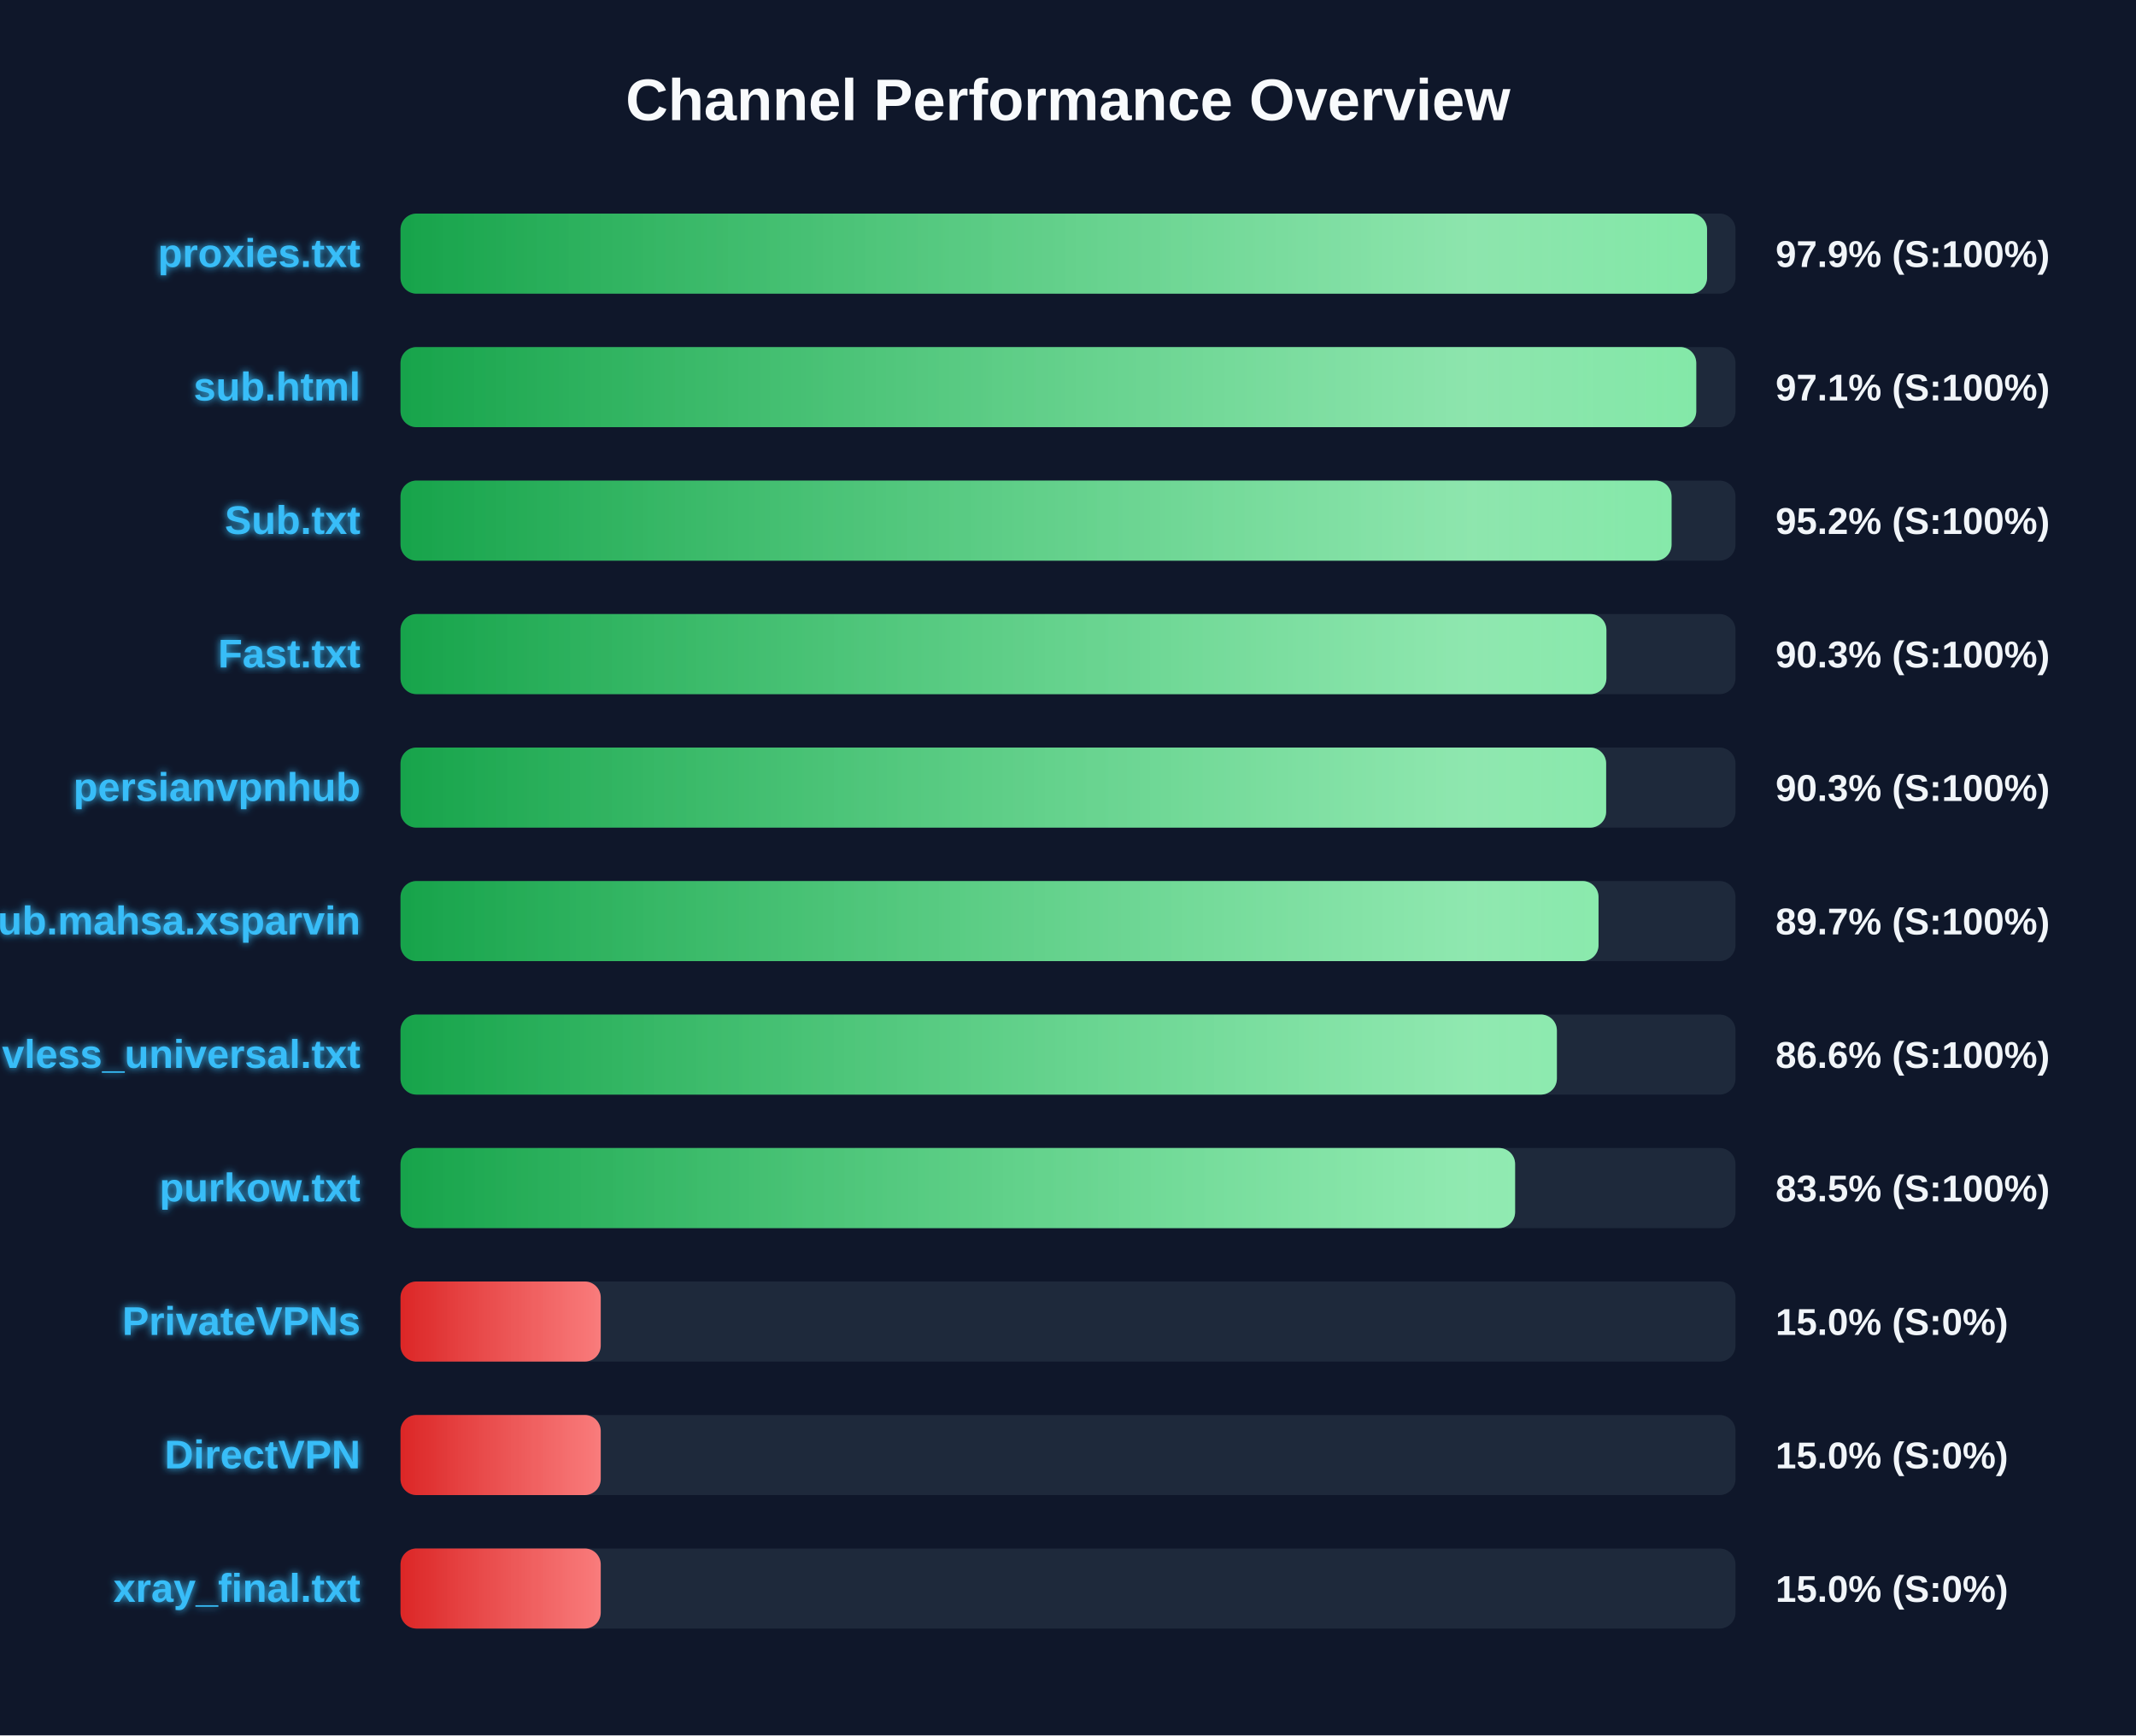
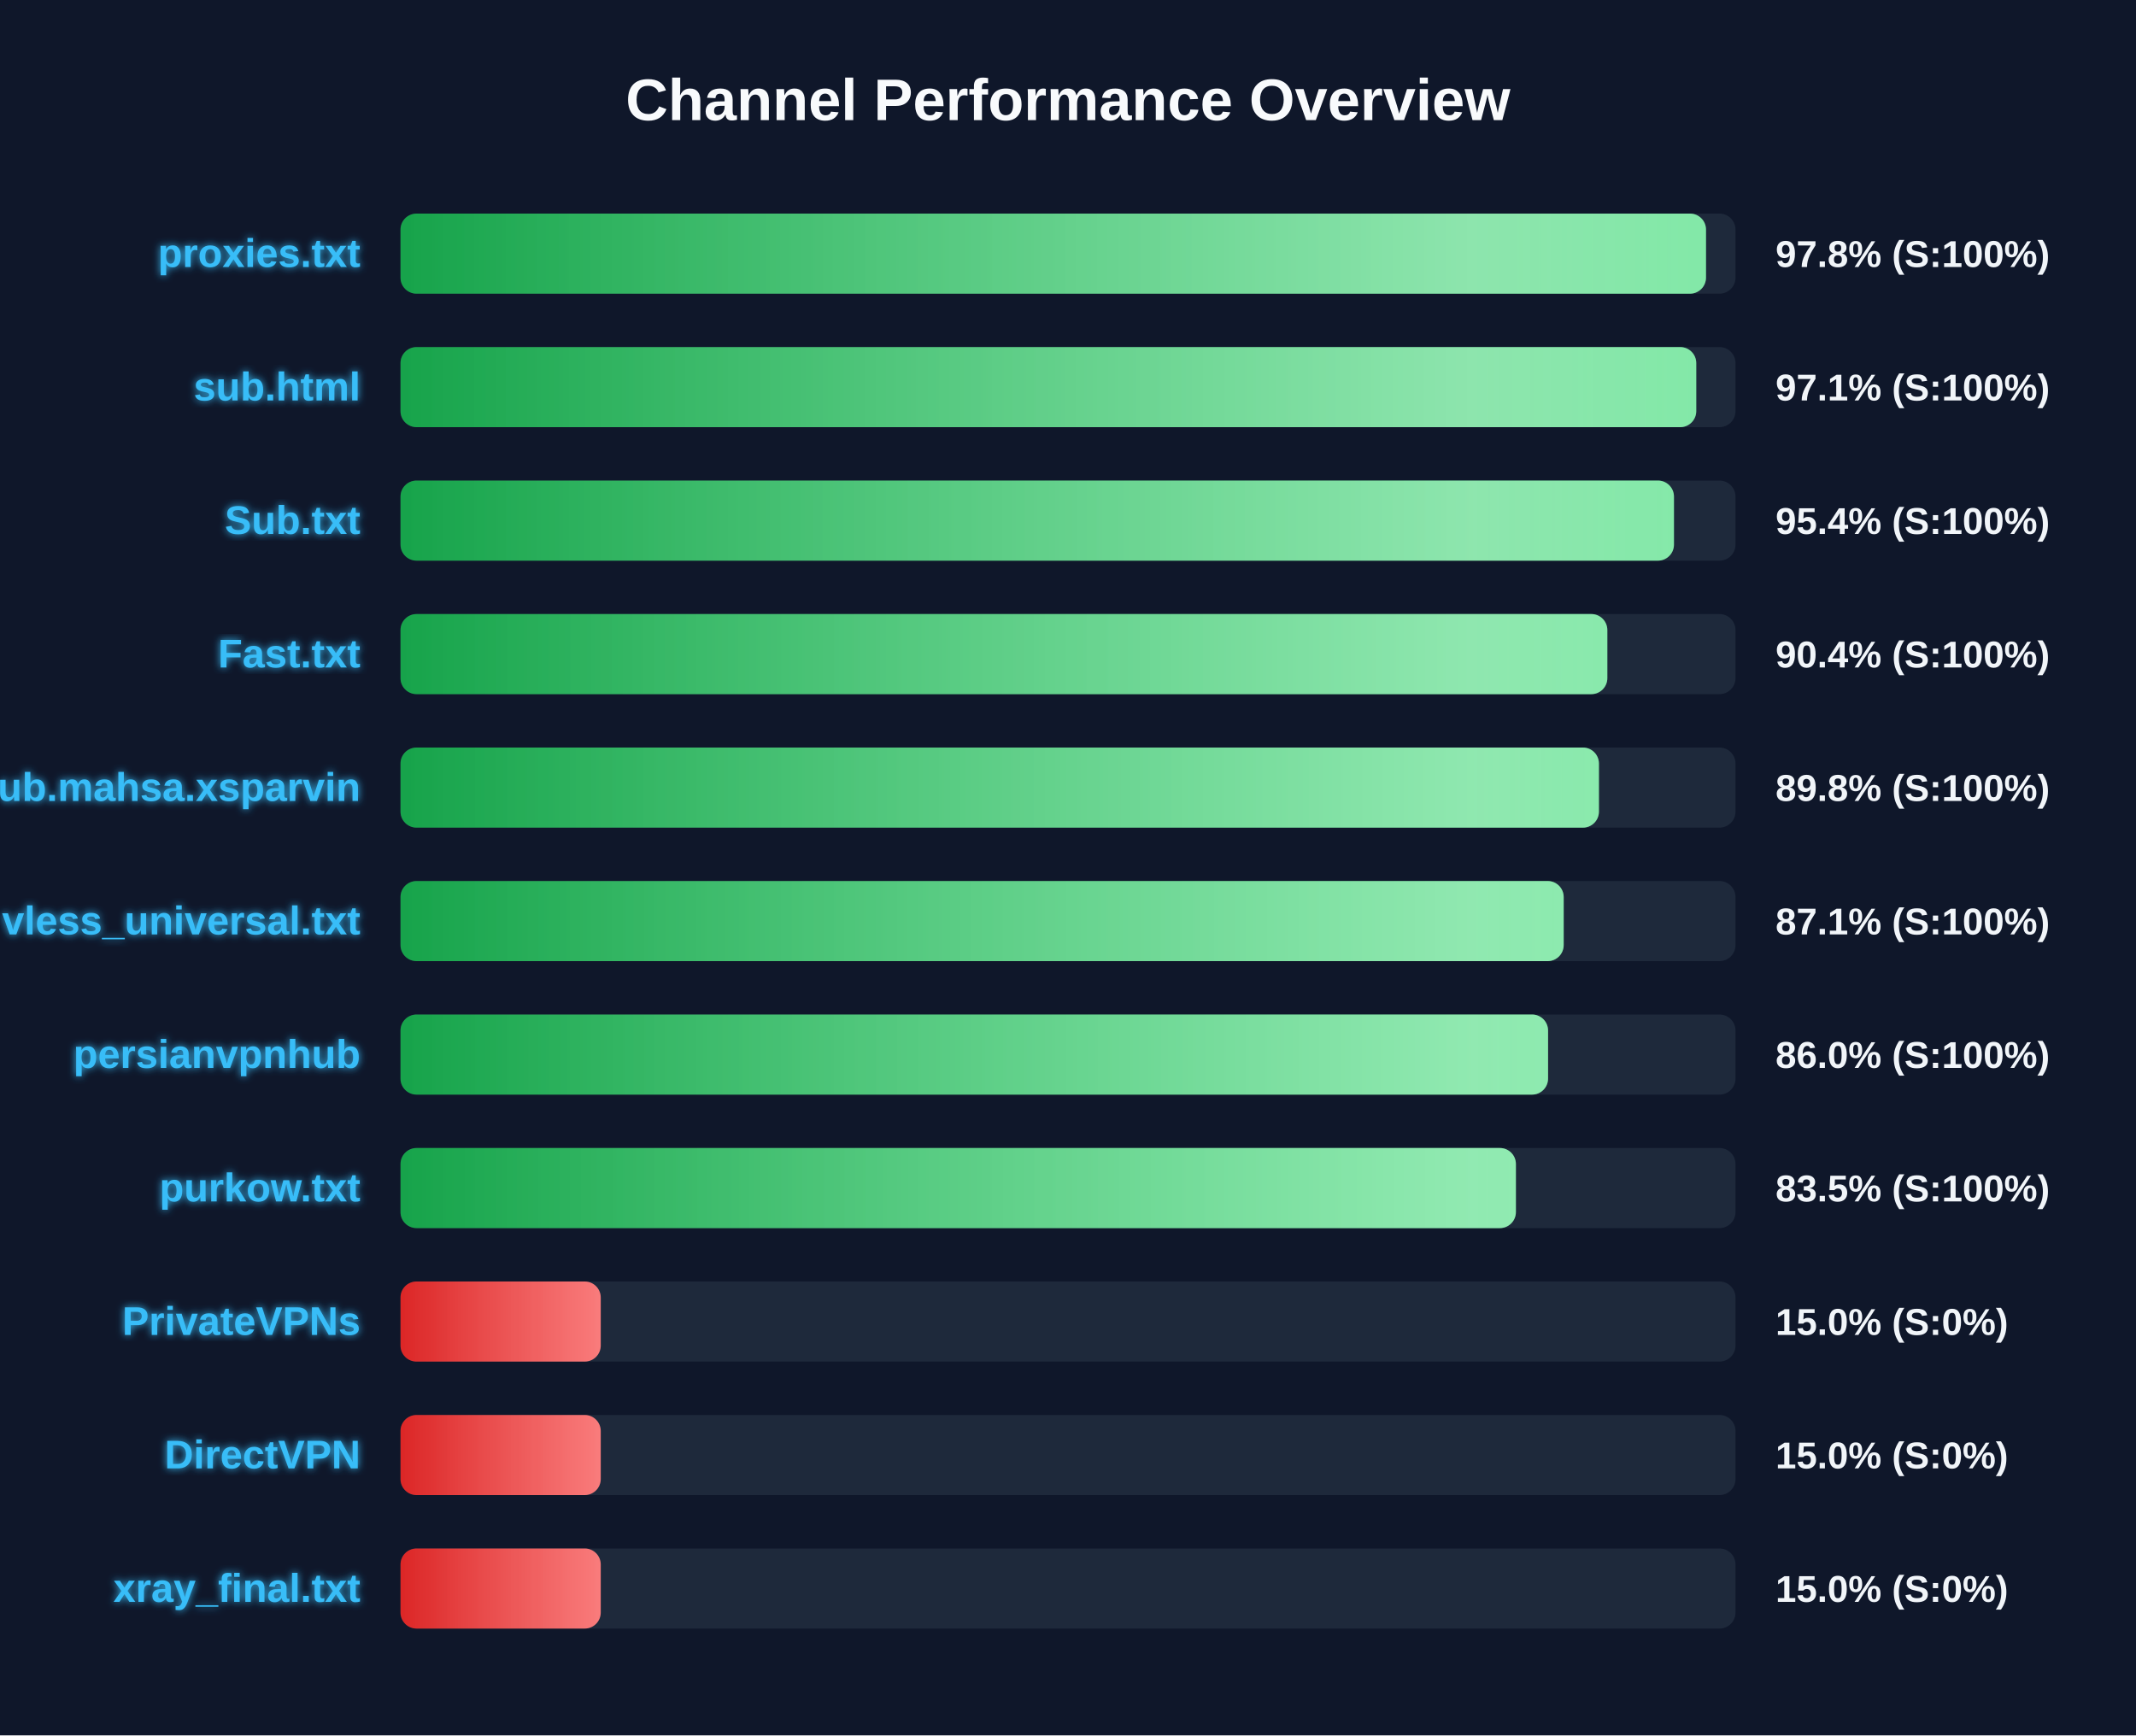
<svg xmlns="http://www.w3.org/2000/svg" width="800" height="650" version="1.1">
  <defs>
    <linearGradient id="grad-green" x1="0%" y1="0%" x2="100%" y2="0%">
      <stop offset="0%" stop-color="#16a34a" />
      <stop offset="100%" stop-color="#4ade80" />
    </linearGradient>
    <linearGradient id="grad-yellow" x1="0%" y1="0%" x2="100%" y2="0%">
      <stop offset="0%" stop-color="#ca8a04" />
      <stop offset="100%" stop-color="#fde047" />
    </linearGradient>
    <linearGradient id="grad-red" x1="0%" y1="0%" x2="100%" y2="0%">
      <stop offset="0%" stop-color="#dc2626" />
      <stop offset="100%" stop-color="#f87171" />
    </linearGradient>
    <linearGradient id="shimmer" x1="0%" y1="0%" x2="100%" y2="0%">
      <stop offset="0%" stop-color="rgba(255,255,255,0)" />
      <stop offset="50%" stop-color="rgba(255,255,255,0.4)" />
      <stop offset="100%" stop-color="rgba(255,255,255,0)" />
    </linearGradient>
    <filter id="glow" x="-20%" y="-20%" width="140%" height="140%">
      <feGaussianBlur stdDeviation="1.5" result="blur" />
      <feComposite in="SourceGraphic" in2="blur" operator="over" />
    </filter>
  </defs>
  <style>
        .bg-rect { fill: #0f172a; }
        .title { font: bold 22px 'Segoe UI', Arial, sans-serif; fill: #f8fafc; }
        .row { font: bold 15px 'Segoe UI', Arial, sans-serif; fill: #38bdf8; filter: url(#glow); }
        .score { font: bold 14px 'Segoe UI', Arial, sans-serif; fill: #f1f5f9; }
        @keyframes shimmer-anim {
            0% { transform: translateX(-100%); }
            100% { transform: translateX(200%); }
        }
        .shimmer-rect {
            animation: shimmer-anim 2.5s infinite linear;
        }
    </style>
  <rect width="100%" height="100%" class="bg-rect" />
  <text x="400" y="45" text-anchor="middle" class="title">Channel Performance Overview</text>
  <rect x="150" y="80" width="500" height="30" fill="#1e293b" rx="6" />
  <clipPath id="clip-0">
-     <rect x="150" y="80" width="489.35" height="30" rx="6" />
+     <rect x="150" y="80" width="488.95" height="30" rx="6" />
  </clipPath>
-   <rect x="150" y="80" width="489.35" height="30" fill="url(#grad-green)" rx="6" />
+   <rect x="150" y="80" width="488.95" height="30" fill="url(#grad-green)" rx="6" />
  <g clip-path="url(#clip-0)">
    <rect x="150" y="80" width="100%" height="30" fill="url(#shimmer)" class="shimmer-rect" />
  </g>
  <text x="135" y="100" text-anchor="end" class="row">proxies.txt</text>
-   <text x="665" y="100" text-anchor="start" class="score">97.9% (S:100%)</text>
+   <text x="665" y="100" text-anchor="start" class="score">97.8% (S:100%)</text>
  <rect x="150" y="130" width="500" height="30" fill="#1e293b" rx="6" />
  <clipPath id="clip-1">
    <rect x="150" y="130" width="485.3" height="30" rx="6" />
  </clipPath>
  <rect x="150" y="130" width="485.3" height="30" fill="url(#grad-green)" rx="6" />
  <g clip-path="url(#clip-1)">
    <rect x="150" y="130" width="100%" height="30" fill="url(#shimmer)" class="shimmer-rect" />
  </g>
  <text x="135" y="150" text-anchor="end" class="row">sub.html</text>
  <text x="665" y="150" text-anchor="start" class="score">97.1% (S:100%)</text>
  <rect x="150" y="180" width="500" height="30" fill="#1e293b" rx="6" />
  <clipPath id="clip-2">
-     <rect x="150" y="180" width="476.05" height="30" rx="6" />
+     <rect x="150" y="180" width="476.95" height="30" rx="6" />
  </clipPath>
-   <rect x="150" y="180" width="476.05" height="30" fill="url(#grad-green)" rx="6" />
+   <rect x="150" y="180" width="476.95" height="30" fill="url(#grad-green)" rx="6" />
  <g clip-path="url(#clip-2)">
    <rect x="150" y="180" width="100%" height="30" fill="url(#shimmer)" class="shimmer-rect" />
  </g>
  <text x="135" y="200" text-anchor="end" class="row">Sub.txt</text>
-   <text x="665" y="200" text-anchor="start" class="score">95.2% (S:100%)</text>
+   <text x="665" y="200" text-anchor="start" class="score">95.4% (S:100%)</text>
  <rect x="150" y="230" width="500" height="30" fill="#1e293b" rx="6" />
  <clipPath id="clip-3">
-     <rect x="150" y="230" width="451.65" height="30" rx="6" />
+     <rect x="150" y="230" width="452.0" height="30" rx="6" />
  </clipPath>
-   <rect x="150" y="230" width="451.65" height="30" fill="url(#grad-green)" rx="6" />
+   <rect x="150" y="230" width="452.0" height="30" fill="url(#grad-green)" rx="6" />
  <g clip-path="url(#clip-3)">
    <rect x="150" y="230" width="100%" height="30" fill="url(#shimmer)" class="shimmer-rect" />
  </g>
  <text x="135" y="250" text-anchor="end" class="row">Fast.txt</text>
-   <text x="665" y="250" text-anchor="start" class="score">90.3% (S:100%)</text>
+   <text x="665" y="250" text-anchor="start" class="score">90.4% (S:100%)</text>
  <rect x="150" y="280" width="500" height="30" fill="#1e293b" rx="6" />
  <clipPath id="clip-4">
-     <rect x="150" y="280" width="451.55" height="30" rx="6" />
+     <rect x="150" y="280" width="448.85" height="30" rx="6" />
  </clipPath>
-   <rect x="150" y="280" width="451.55" height="30" fill="url(#grad-green)" rx="6" />
+   <rect x="150" y="280" width="448.85" height="30" fill="url(#grad-green)" rx="6" />
  <g clip-path="url(#clip-4)">
    <rect x="150" y="280" width="100%" height="30" fill="url(#shimmer)" class="shimmer-rect" />
  </g>
-   <text x="135" y="300" text-anchor="end" class="row">persianvpnhub</text>
-   <text x="665" y="300" text-anchor="start" class="score">90.3% (S:100%)</text>
+   <text x="135" y="300" text-anchor="end" class="row">Sub.mahsa.xsparvin</text>
+   <text x="665" y="300" text-anchor="start" class="score">89.8% (S:100%)</text>
  <rect x="150" y="330" width="500" height="30" fill="#1e293b" rx="6" />
  <clipPath id="clip-5">
-     <rect x="150" y="330" width="448.7" height="30" rx="6" />
+     <rect x="150" y="330" width="435.65" height="30" rx="6" />
  </clipPath>
-   <rect x="150" y="330" width="448.7" height="30" fill="url(#grad-green)" rx="6" />
+   <rect x="150" y="330" width="435.65" height="30" fill="url(#grad-green)" rx="6" />
  <g clip-path="url(#clip-5)">
    <rect x="150" y="330" width="100%" height="30" fill="url(#shimmer)" class="shimmer-rect" />
  </g>
-   <text x="135" y="350" text-anchor="end" class="row">Sub.mahsa.xsparvin</text>
-   <text x="665" y="350" text-anchor="start" class="score">89.7% (S:100%)</text>
+   <text x="135" y="350" text-anchor="end" class="row">vless_universal.txt</text>
+   <text x="665" y="350" text-anchor="start" class="score">87.1% (S:100%)</text>
  <rect x="150" y="380" width="500" height="30" fill="#1e293b" rx="6" />
  <clipPath id="clip-6">
-     <rect x="150" y="380" width="433.1" height="30" rx="6" />
+     <rect x="150" y="380" width="429.8" height="30" rx="6" />
  </clipPath>
-   <rect x="150" y="380" width="433.1" height="30" fill="url(#grad-green)" rx="6" />
+   <rect x="150" y="380" width="429.8" height="30" fill="url(#grad-green)" rx="6" />
  <g clip-path="url(#clip-6)">
    <rect x="150" y="380" width="100%" height="30" fill="url(#shimmer)" class="shimmer-rect" />
  </g>
-   <text x="135" y="400" text-anchor="end" class="row">vless_universal.txt</text>
-   <text x="665" y="400" text-anchor="start" class="score">86.6% (S:100%)</text>
+   <text x="135" y="400" text-anchor="end" class="row">persianvpnhub</text>
+   <text x="665" y="400" text-anchor="start" class="score">86.0% (S:100%)</text>
  <rect x="150" y="430" width="500" height="30" fill="#1e293b" rx="6" />
  <clipPath id="clip-7">
-     <rect x="150" y="430" width="417.45" height="30" rx="6" />
+     <rect x="150" y="430" width="417.75" height="30" rx="6" />
  </clipPath>
-   <rect x="150" y="430" width="417.45" height="30" fill="url(#grad-green)" rx="6" />
+   <rect x="150" y="430" width="417.75" height="30" fill="url(#grad-green)" rx="6" />
  <g clip-path="url(#clip-7)">
    <rect x="150" y="430" width="100%" height="30" fill="url(#shimmer)" class="shimmer-rect" />
  </g>
  <text x="135" y="450" text-anchor="end" class="row">purkow.txt</text>
  <text x="665" y="450" text-anchor="start" class="score">83.5% (S:100%)</text>
  <rect x="150" y="480" width="500" height="30" fill="#1e293b" rx="6" />
  <clipPath id="clip-8">
    <rect x="150" y="480" width="75.0" height="30" rx="6" />
  </clipPath>
  <rect x="150" y="480" width="75.0" height="30" fill="url(#grad-red)" rx="6" />
  <g clip-path="url(#clip-8)">
    <rect x="150" y="480" width="100%" height="30" fill="url(#shimmer)" class="shimmer-rect" />
  </g>
  <text x="135" y="500" text-anchor="end" class="row">PrivateVPNs</text>
  <text x="665" y="500" text-anchor="start" class="score">15.0% (S:0%)</text>
  <rect x="150" y="530" width="500" height="30" fill="#1e293b" rx="6" />
  <clipPath id="clip-9">
    <rect x="150" y="530" width="75.0" height="30" rx="6" />
  </clipPath>
  <rect x="150" y="530" width="75.0" height="30" fill="url(#grad-red)" rx="6" />
  <g clip-path="url(#clip-9)">
    <rect x="150" y="530" width="100%" height="30" fill="url(#shimmer)" class="shimmer-rect" />
  </g>
  <text x="135" y="550" text-anchor="end" class="row">DirectVPN</text>
  <text x="665" y="550" text-anchor="start" class="score">15.0% (S:0%)</text>
  <rect x="150" y="580" width="500" height="30" fill="#1e293b" rx="6" />
  <clipPath id="clip-10">
    <rect x="150" y="580" width="75.0" height="30" rx="6" />
  </clipPath>
  <rect x="150" y="580" width="75.0" height="30" fill="url(#grad-red)" rx="6" />
  <g clip-path="url(#clip-10)">
    <rect x="150" y="580" width="100%" height="30" fill="url(#shimmer)" class="shimmer-rect" />
  </g>
  <text x="135" y="600" text-anchor="end" class="row">xray_final.txt</text>
  <text x="665" y="600" text-anchor="start" class="score">15.0% (S:0%)</text>
</svg>
